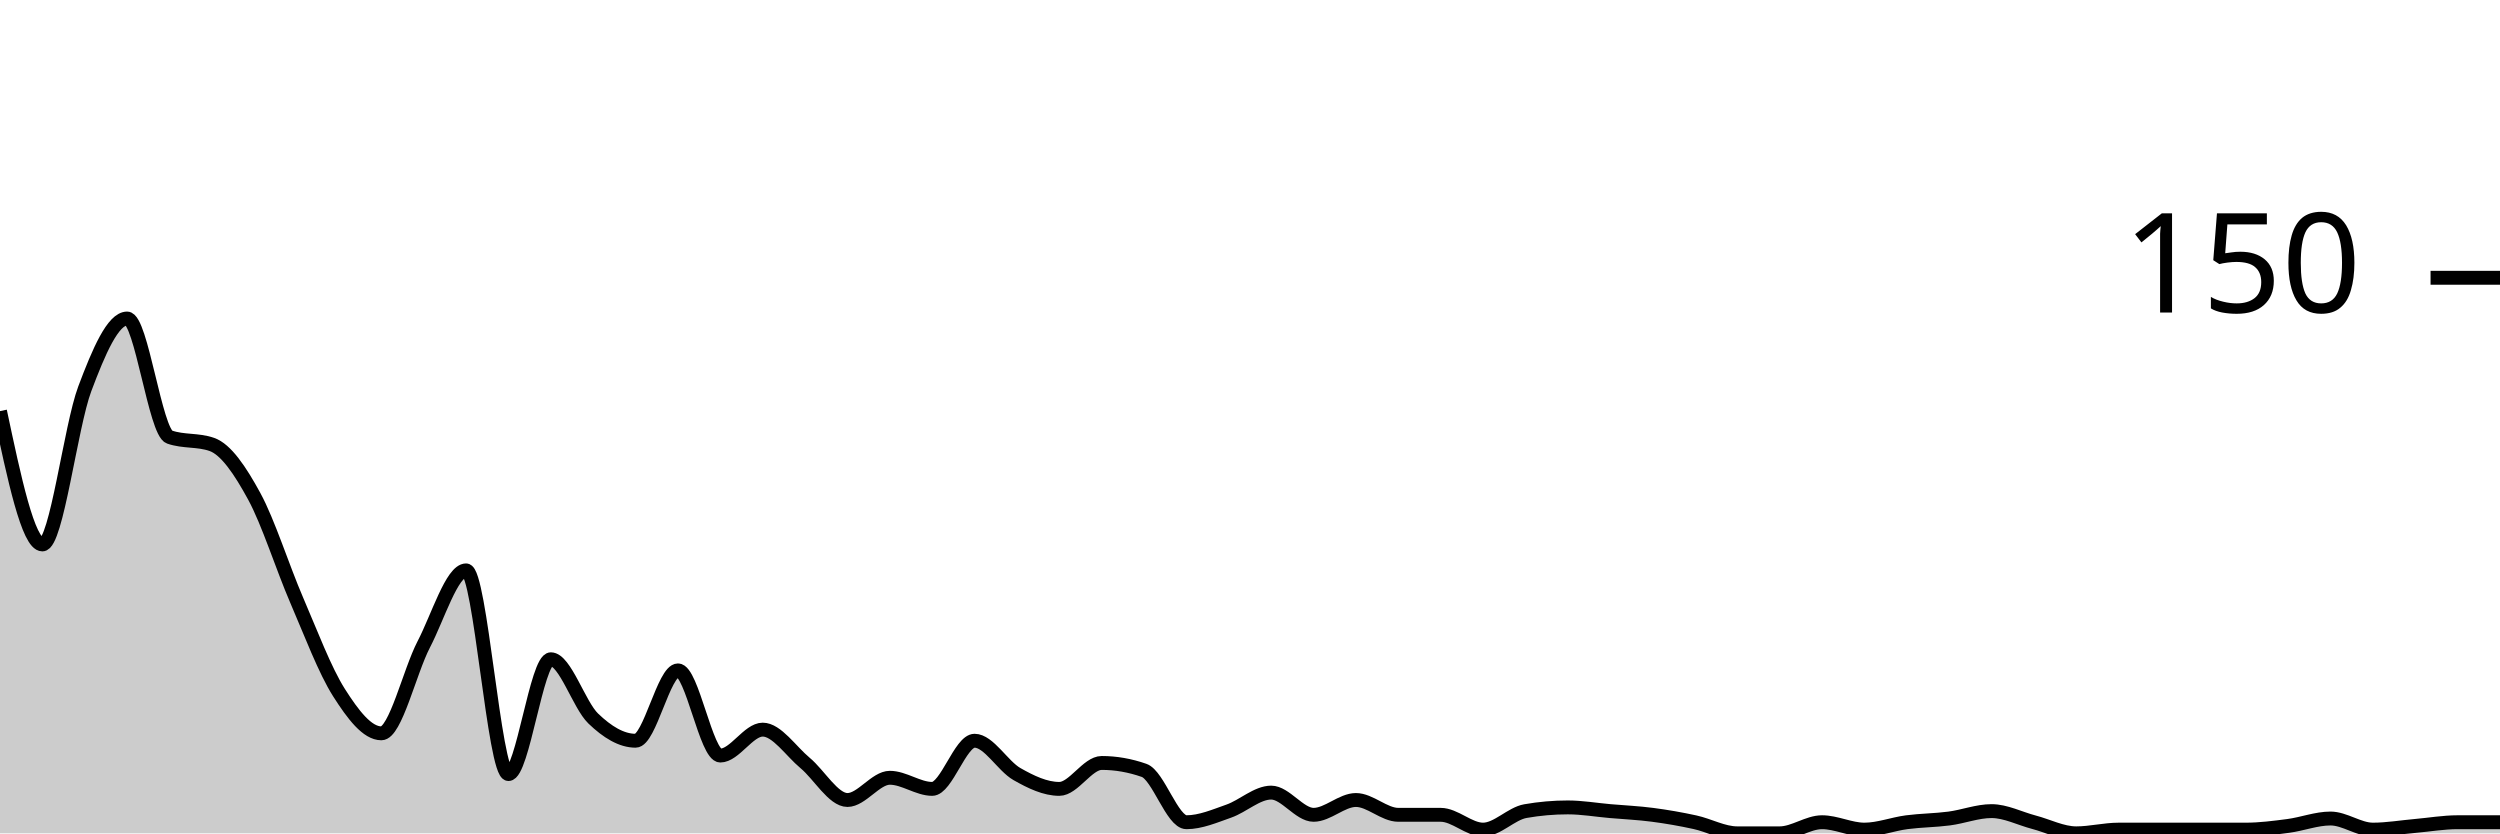
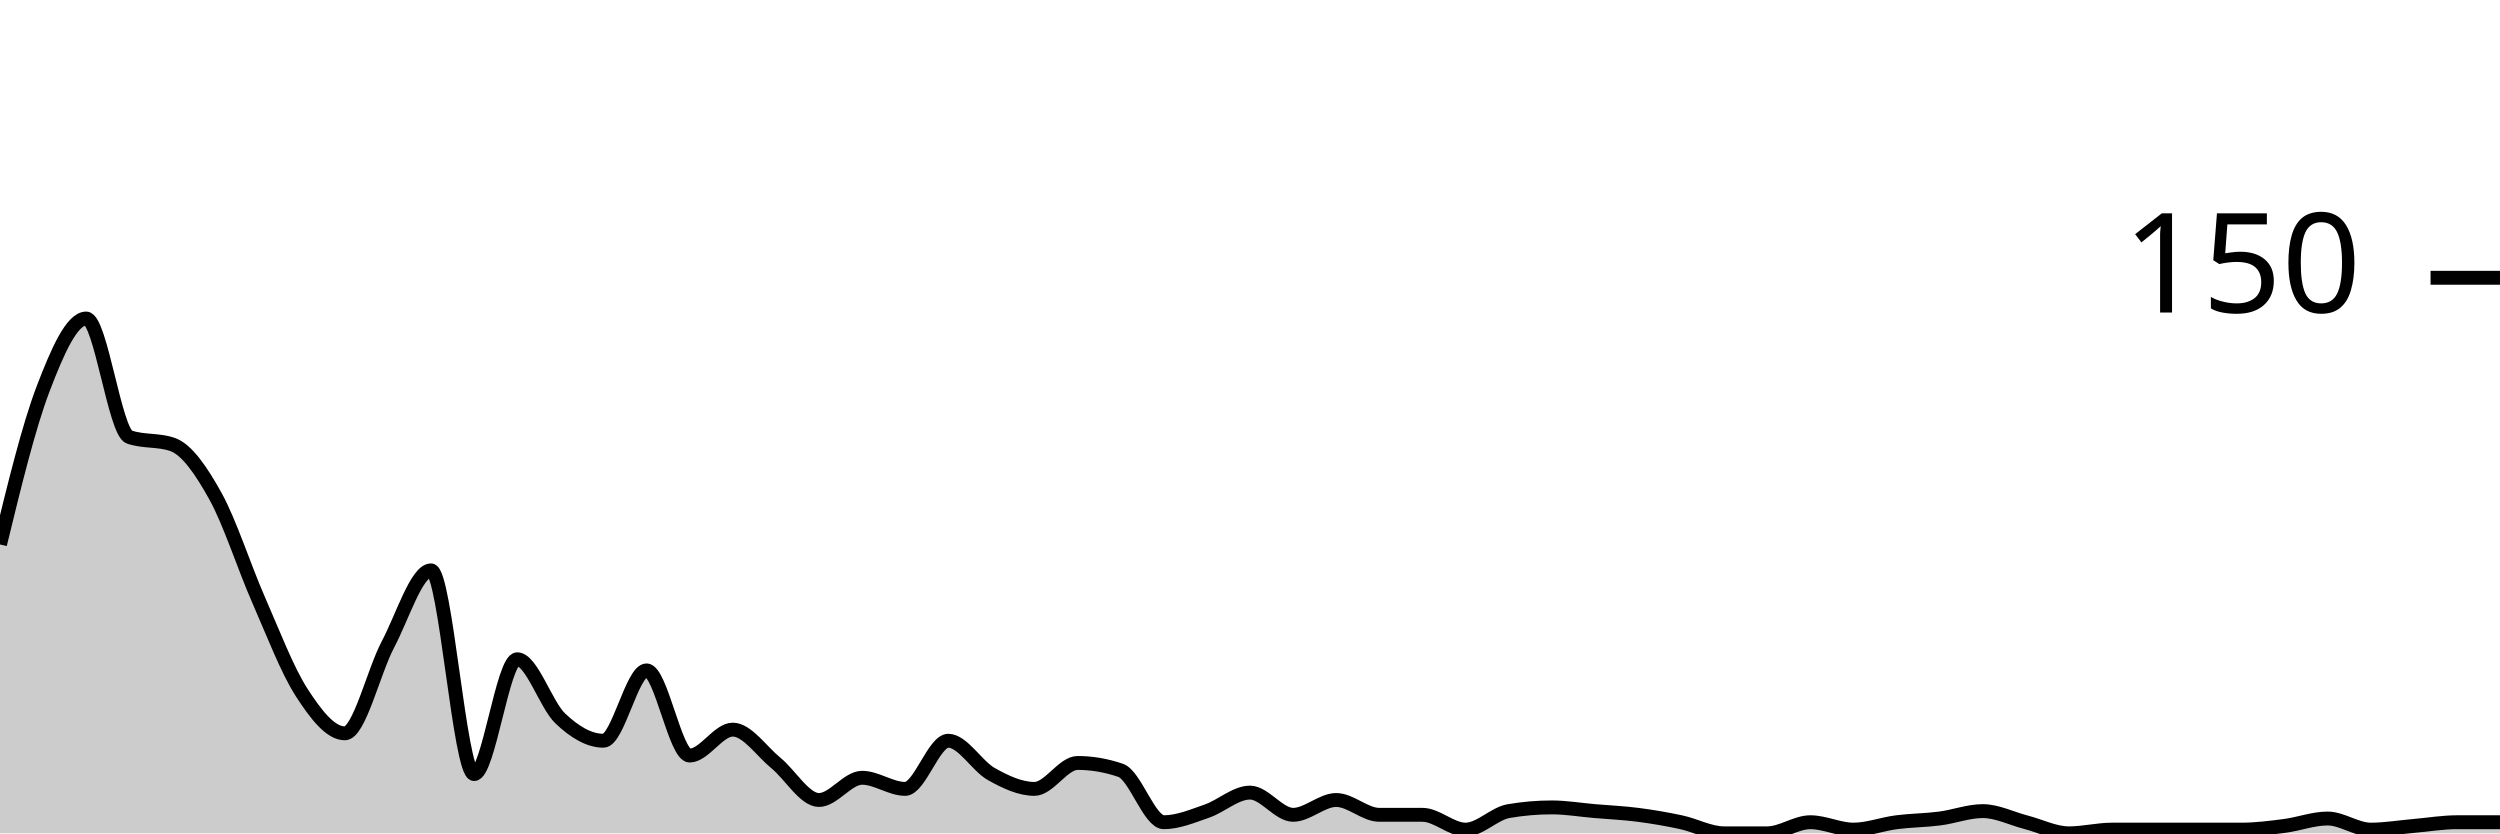
<svg xmlns="http://www.w3.org/2000/svg" viewBox="0 0 180 60">
  <g transform="translate(0,20)">
-     <path class="area" fill="rgba(0, 0, 0, 0.2)" d="M0,9.6C1.017,14.4,2.034,19.2,3.051,19.2C4.068,19.2,5.085,10.711,6.102,8C7.119,5.289,8.136,2.933,9.153,2.933C10.169,2.933,11.186,11.111,12.203,11.467C13.22,11.822,14.237,11.644,15.254,12C16.271,12.356,17.288,13.867,18.305,15.733C19.322,17.6,20.339,20.844,21.356,23.2C22.373,25.556,23.39,28.267,24.407,29.867C25.424,31.467,26.441,32.8,27.458,32.8C28.475,32.8,29.492,28.356,30.508,26.4C31.525,24.444,32.542,21.067,33.559,21.067C34.576,21.067,35.593,35.733,36.61,35.733C37.627,35.733,38.644,27.467,39.661,27.467C40.678,27.467,41.695,30.756,42.712,31.733C43.729,32.711,44.746,33.333,45.763,33.333C46.78,33.333,47.797,28.267,48.814,28.267C49.831,28.267,50.847,34.4,51.864,34.4C52.881,34.4,53.898,32.533,54.915,32.533C55.932,32.533,56.949,34.089,57.966,34.933C58.983,35.778,60,37.6,61.017,37.6C62.034,37.6,63.051,36,64.068,36C65.085,36,66.102,36.8,67.119,36.8C68.136,36.8,69.153,33.333,70.169,33.333C71.186,33.333,72.203,35.156,73.22,35.733C74.237,36.311,75.254,36.8,76.271,36.8C77.288,36.8,78.305,34.933,79.322,34.933C80.339,34.933,81.356,35.111,82.373,35.467C83.39,35.822,84.407,39.2,85.424,39.2C86.441,39.2,87.458,38.756,88.475,38.4C89.492,38.044,90.508,37.067,91.525,37.067C92.542,37.067,93.559,38.667,94.576,38.667C95.593,38.667,96.61,37.6,97.627,37.6C98.644,37.6,99.661,38.667,100.678,38.667C101.695,38.667,102.712,38.667,103.729,38.667C104.746,38.667,105.763,39.733,106.78,39.733C107.797,39.733,108.814,38.578,109.831,38.4C110.847,38.222,111.864,38.133,112.881,38.133C113.898,38.133,114.915,38.311,115.932,38.4C116.949,38.489,117.966,38.533,118.983,38.667C120,38.8,121.017,38.978,122.034,39.2C123.051,39.422,124.068,40,125.085,40C126.102,40,127.119,40,128.136,40C129.153,40,130.169,39.2,131.186,39.2C132.203,39.2,133.22,39.733,134.237,39.733C135.254,39.733,136.271,39.333,137.288,39.2C138.305,39.067,139.322,39.067,140.339,38.933C141.356,38.8,142.373,38.4,143.39,38.4C144.407,38.4,145.424,38.933,146.441,39.2C147.458,39.467,148.475,40,149.492,40C150.508,40,151.525,39.733,152.542,39.733C153.559,39.733,154.576,39.733,155.593,39.733C156.61,39.733,157.627,39.733,158.644,39.733C159.661,39.733,160.678,39.733,161.695,39.733C162.712,39.733,163.729,39.6,164.746,39.467C165.763,39.333,166.78,38.933,167.797,38.933C168.814,38.933,169.831,39.733,170.847,39.733C171.864,39.733,172.881,39.556,173.898,39.467C174.915,39.378,175.932,39.2,176.949,39.2C177.966,39.2,178.983,39.2,180,39.2L180,40C178.983,40,177.966,40,176.949,40C175.932,40,174.915,40,173.898,40C172.881,40,171.864,40,170.847,40C169.831,40,168.814,40,167.797,40C166.78,40,165.763,40,164.746,40C163.729,40,162.712,40,161.695,40C160.678,40,159.661,40,158.644,40C157.627,40,156.61,40,155.593,40C154.576,40,153.559,40,152.542,40C151.525,40,150.508,40,149.492,40C148.475,40,147.458,40,146.441,40C145.424,40,144.407,40,143.39,40C142.373,40,141.356,40,140.339,40C139.322,40,138.305,40,137.288,40C136.271,40,135.254,40,134.237,40C133.22,40,132.203,40,131.186,40C130.169,40,129.153,40,128.136,40C127.119,40,126.102,40,125.085,40C124.068,40,123.051,40,122.034,40C121.017,40,120,40,118.983,40C117.966,40,116.949,40,115.932,40C114.915,40,113.898,40,112.881,40C111.864,40,110.847,40,109.831,40C108.814,40,107.797,40,106.78,40C105.763,40,104.746,40,103.729,40C102.712,40,101.695,40,100.678,40C99.661,40,98.644,40,97.627,40C96.61,40,95.593,40,94.576,40C93.559,40,92.542,40,91.525,40C90.508,40,89.492,40,88.475,40C87.458,40,86.441,40,85.424,40C84.407,40,83.39,40,82.373,40C81.356,40,80.339,40,79.322,40C78.305,40,77.288,40,76.271,40C75.254,40,74.237,40,73.22,40C72.203,40,71.186,40,70.169,40C69.153,40,68.136,40,67.119,40C66.102,40,65.085,40,64.068,40C63.051,40,62.034,40,61.017,40C60,40,58.983,40,57.966,40C56.949,40,55.932,40,54.915,40C53.898,40,52.881,40,51.864,40C50.847,40,49.831,40,48.814,40C47.797,40,46.78,40,45.763,40C44.746,40,43.729,40,42.712,40C41.695,40,40.678,40,39.661,40C38.644,40,37.627,40,36.61,40C35.593,40,34.576,40,33.559,40C32.542,40,31.525,40,30.508,40C29.492,40,28.475,40,27.458,40C26.441,40,25.424,40,24.407,40C23.39,40,22.373,40,21.356,40C20.339,40,19.322,40,18.305,40C17.288,40,16.271,40,15.254,40C14.237,40,13.22,40,12.203,40C11.186,40,10.169,40,9.153,40C8.136,40,7.119,40,6.102,40C5.085,40,4.068,40,3.051,40C2.034,40,1.017,40,0,40Z" />
-     <path class="line" stroke="black" fill="none" d="M0,9.6C1.017,14.4,2.034,19.2,3.051,19.2C4.068,19.2,5.085,10.711,6.102,8C7.119,5.289,8.136,2.933,9.153,2.933C10.169,2.933,11.186,11.111,12.203,11.467C13.22,11.822,14.237,11.644,15.254,12C16.271,12.356,17.288,13.867,18.305,15.733C19.322,17.6,20.339,20.844,21.356,23.2C22.373,25.556,23.39,28.267,24.407,29.867C25.424,31.467,26.441,32.8,27.458,32.8C28.475,32.8,29.492,28.356,30.508,26.4C31.525,24.444,32.542,21.067,33.559,21.067C34.576,21.067,35.593,35.733,36.61,35.733C37.627,35.733,38.644,27.467,39.661,27.467C40.678,27.467,41.695,30.756,42.712,31.733C43.729,32.711,44.746,33.333,45.763,33.333C46.78,33.333,47.797,28.267,48.814,28.267C49.831,28.267,50.847,34.4,51.864,34.4C52.881,34.4,53.898,32.533,54.915,32.533C55.932,32.533,56.949,34.089,57.966,34.933C58.983,35.778,60,37.6,61.017,37.6C62.034,37.6,63.051,36,64.068,36C65.085,36,66.102,36.8,67.119,36.8C68.136,36.8,69.153,33.333,70.169,33.333C71.186,33.333,72.203,35.156,73.22,35.733C74.237,36.311,75.254,36.8,76.271,36.8C77.288,36.8,78.305,34.933,79.322,34.933C80.339,34.933,81.356,35.111,82.373,35.467C83.39,35.822,84.407,39.2,85.424,39.2C86.441,39.2,87.458,38.756,88.475,38.4C89.492,38.044,90.508,37.067,91.525,37.067C92.542,37.067,93.559,38.667,94.576,38.667C95.593,38.667,96.61,37.6,97.627,37.6C98.644,37.6,99.661,38.667,100.678,38.667C101.695,38.667,102.712,38.667,103.729,38.667C104.746,38.667,105.763,39.733,106.78,39.733C107.797,39.733,108.814,38.578,109.831,38.4C110.847,38.222,111.864,38.133,112.881,38.133C113.898,38.133,114.915,38.311,115.932,38.4C116.949,38.489,117.966,38.533,118.983,38.667C120,38.8,121.017,38.978,122.034,39.2C123.051,39.422,124.068,40,125.085,40C126.102,40,127.119,40,128.136,40C129.153,40,130.169,39.2,131.186,39.2C132.203,39.2,133.22,39.733,134.237,39.733C135.254,39.733,136.271,39.333,137.288,39.2C138.305,39.067,139.322,39.067,140.339,38.933C141.356,38.8,142.373,38.4,143.39,38.4C144.407,38.4,145.424,38.933,146.441,39.2C147.458,39.467,148.475,40,149.492,40C150.508,40,151.525,39.733,152.542,39.733C153.559,39.733,154.576,39.733,155.593,39.733C156.61,39.733,157.627,39.733,158.644,39.733C159.661,39.733,160.678,39.733,161.695,39.733C162.712,39.733,163.729,39.6,164.746,39.467C165.763,39.333,166.78,38.933,167.797,38.933C168.814,38.933,169.831,39.733,170.847,39.733C171.864,39.733,172.881,39.556,173.898,39.467C174.915,39.378,175.932,39.2,176.949,39.2C177.966,39.2,178.983,39.2,180,39.2" />
+     <path class="area" fill="rgba(0, 0, 0, 0.2)" d="M0,19.2C1.034,14.956,2.069,10.711,3.103,8C4.138,5.289,5.172,2.933,6.207,2.933C7.241,2.933,8.276,11.111,9.31,11.467C10.345,11.822,11.379,11.644,12.414,12C13.448,12.356,14.483,13.867,15.517,15.733C16.552,17.6,17.586,20.844,18.621,23.2C19.655,25.556,20.69,28.267,21.724,29.867C22.759,31.467,23.793,32.8,24.828,32.8C25.862,32.8,26.897,28.356,27.931,26.4C28.966,24.444,30,21.067,31.034,21.067C32.069,21.067,33.103,35.733,34.138,35.733C35.172,35.733,36.207,27.467,37.241,27.467C38.276,27.467,39.31,30.756,40.345,31.733C41.379,32.711,42.414,33.333,43.448,33.333C44.483,33.333,45.517,28.267,46.552,28.267C47.586,28.267,48.621,34.4,49.655,34.4C50.69,34.4,51.724,32.533,52.759,32.533C53.793,32.533,54.828,34.089,55.862,34.933C56.897,35.778,57.931,37.6,58.966,37.6C60,37.6,61.034,36,62.069,36C63.103,36,64.138,36.8,65.172,36.8C66.207,36.8,67.241,33.333,68.276,33.333C69.31,33.333,70.345,35.156,71.379,35.733C72.414,36.311,73.448,36.8,74.483,36.8C75.517,36.8,76.552,34.933,77.586,34.933C78.621,34.933,79.655,35.111,80.69,35.467C81.724,35.822,82.759,39.2,83.793,39.2C84.828,39.2,85.862,38.756,86.897,38.4C87.931,38.044,88.966,37.067,90,37.067C91.034,37.067,92.069,38.667,93.103,38.667C94.138,38.667,95.172,37.6,96.207,37.6C97.241,37.6,98.276,38.667,99.31,38.667C100.345,38.667,101.379,38.667,102.414,38.667C103.448,38.667,104.483,39.733,105.517,39.733C106.552,39.733,107.586,38.578,108.621,38.4C109.655,38.222,110.69,38.133,111.724,38.133C112.759,38.133,113.793,38.311,114.828,38.4C115.862,38.489,116.897,38.533,117.931,38.667C118.966,38.8,120,38.978,121.034,39.2C122.069,39.422,123.103,40,124.138,40C125.172,40,126.207,40,127.241,40C128.276,40,129.31,39.2,130.345,39.2C131.379,39.2,132.414,39.733,133.448,39.733C134.483,39.733,135.517,39.333,136.552,39.2C137.586,39.067,138.621,39.067,139.655,38.933C140.69,38.8,141.724,38.4,142.759,38.4C143.793,38.4,144.828,38.933,145.862,39.2C146.897,39.467,147.931,40,148.966,40C150,40,151.034,39.733,152.069,39.733C153.103,39.733,154.138,39.733,155.172,39.733C156.207,39.733,157.241,39.733,158.276,39.733C159.31,39.733,160.345,39.733,161.379,39.733C162.414,39.733,163.448,39.6,164.483,39.467C165.517,39.333,166.552,38.933,167.586,38.933C168.621,38.933,169.655,39.733,170.69,39.733C171.724,39.733,172.759,39.556,173.793,39.467C174.828,39.378,175.862,39.2,176.897,39.2C177.931,39.2,178.966,39.2,180,39.2L180,40C178.966,40,177.931,40,176.897,40C175.862,40,174.828,40,173.793,40C172.759,40,171.724,40,170.69,40C169.655,40,168.621,40,167.586,40C166.552,40,165.517,40,164.483,40C163.448,40,162.414,40,161.379,40C160.345,40,159.31,40,158.276,40C157.241,40,156.207,40,155.172,40C154.138,40,153.103,40,152.069,40C151.034,40,150,40,148.966,40C147.931,40,146.897,40,145.862,40C144.828,40,143.793,40,142.759,40C141.724,40,140.69,40,139.655,40C138.621,40,137.586,40,136.552,40C135.517,40,134.483,40,133.448,40C132.414,40,131.379,40,130.345,40C129.31,40,128.276,40,127.241,40C126.207,40,125.172,40,124.138,40C123.103,40,122.069,40,121.034,40C120,40,118.966,40,117.931,40C116.897,40,115.862,40,114.828,40C113.793,40,112.759,40,111.724,40C110.69,40,109.655,40,108.621,40C107.586,40,106.552,40,105.517,40C104.483,40,103.448,40,102.414,40C101.379,40,100.345,40,99.31,40C98.276,40,97.241,40,96.207,40C95.172,40,94.138,40,93.103,40C92.069,40,91.034,40,90,40C88.966,40,87.931,40,86.897,40C85.862,40,84.828,40,83.793,40C82.759,40,81.724,40,80.69,40C79.655,40,78.621,40,77.586,40C76.552,40,75.517,40,74.483,40C73.448,40,72.414,40,71.379,40C70.345,40,69.31,40,68.276,40C67.241,40,66.207,40,65.172,40C64.138,40,63.103,40,62.069,40C61.034,40,60,40,58.966,40C57.931,40,56.897,40,55.862,40C54.828,40,53.793,40,52.759,40C51.724,40,50.69,40,49.655,40C48.621,40,47.586,40,46.552,40C45.517,40,44.483,40,43.448,40C42.414,40,41.379,40,40.345,40C39.31,40,38.276,40,37.241,40C36.207,40,35.172,40,34.138,40C33.103,40,32.069,40,31.034,40C30,40,28.966,40,27.931,40C26.897,40,25.862,40,24.828,40C23.793,40,22.759,40,21.724,40C20.69,40,19.655,40,18.621,40C17.586,40,16.552,40,15.517,40C14.483,40,13.448,40,12.414,40C11.379,40,10.345,40,9.31,40C8.276,40,7.241,40,6.207,40C5.172,40,4.138,40,3.103,40C2.069,40,1.034,40,0,40Z" />
+     <path class="line" stroke="black" fill="none" d="M0,19.2C1.034,14.956,2.069,10.711,3.103,8C4.138,5.289,5.172,2.933,6.207,2.933C7.241,2.933,8.276,11.111,9.31,11.467C10.345,11.822,11.379,11.644,12.414,12C13.448,12.356,14.483,13.867,15.517,15.733C16.552,17.6,17.586,20.844,18.621,23.2C19.655,25.556,20.69,28.267,21.724,29.867C22.759,31.467,23.793,32.8,24.828,32.8C25.862,32.8,26.897,28.356,27.931,26.4C28.966,24.444,30,21.067,31.034,21.067C32.069,21.067,33.103,35.733,34.138,35.733C35.172,35.733,36.207,27.467,37.241,27.467C38.276,27.467,39.31,30.756,40.345,31.733C41.379,32.711,42.414,33.333,43.448,33.333C44.483,33.333,45.517,28.267,46.552,28.267C47.586,28.267,48.621,34.4,49.655,34.4C50.69,34.4,51.724,32.533,52.759,32.533C53.793,32.533,54.828,34.089,55.862,34.933C56.897,35.778,57.931,37.6,58.966,37.6C60,37.6,61.034,36,62.069,36C63.103,36,64.138,36.8,65.172,36.8C66.207,36.8,67.241,33.333,68.276,33.333C69.31,33.333,70.345,35.156,71.379,35.733C72.414,36.311,73.448,36.8,74.483,36.8C75.517,36.8,76.552,34.933,77.586,34.933C78.621,34.933,79.655,35.111,80.69,35.467C81.724,35.822,82.759,39.2,83.793,39.2C84.828,39.2,85.862,38.756,86.897,38.4C87.931,38.044,88.966,37.067,90,37.067C91.034,37.067,92.069,38.667,93.103,38.667C94.138,38.667,95.172,37.6,96.207,37.6C97.241,37.6,98.276,38.667,99.31,38.667C100.345,38.667,101.379,38.667,102.414,38.667C103.448,38.667,104.483,39.733,105.517,39.733C106.552,39.733,107.586,38.578,108.621,38.4C109.655,38.222,110.69,38.133,111.724,38.133C112.759,38.133,113.793,38.311,114.828,38.4C115.862,38.489,116.897,38.533,117.931,38.667C118.966,38.8,120,38.978,121.034,39.2C122.069,39.422,123.103,40,124.138,40C125.172,40,126.207,40,127.241,40C128.276,40,129.31,39.2,130.345,39.2C131.379,39.2,132.414,39.733,133.448,39.733C134.483,39.733,135.517,39.333,136.552,39.2C137.586,39.067,138.621,39.067,139.655,38.933C140.69,38.8,141.724,38.4,142.759,38.4C143.793,38.4,144.828,38.933,145.862,39.2C146.897,39.467,147.931,40,148.966,40C150,40,151.034,39.733,152.069,39.733C153.103,39.733,154.138,39.733,155.172,39.733C156.207,39.733,157.241,39.733,158.276,39.733C159.31,39.733,160.345,39.733,161.379,39.733C162.414,39.733,163.448,39.6,164.483,39.467C165.517,39.333,166.552,38.933,167.586,38.933C168.621,38.933,169.655,39.733,170.69,39.733C171.724,39.733,172.759,39.556,173.793,39.467C174.828,39.378,175.862,39.2,176.897,39.2C177.931,39.2,178.966,39.2,180,39.2" />
    <path class="axis-ceiling" stroke-width="1" stroke="black" fill="none" d="M175,0L180,0" />
    <text class="axis-ceiling-label" font-family="sans-serif" text-anchor="end" font-size="10px" x="170" y="2.5">150</text>
  </g>
</svg>
